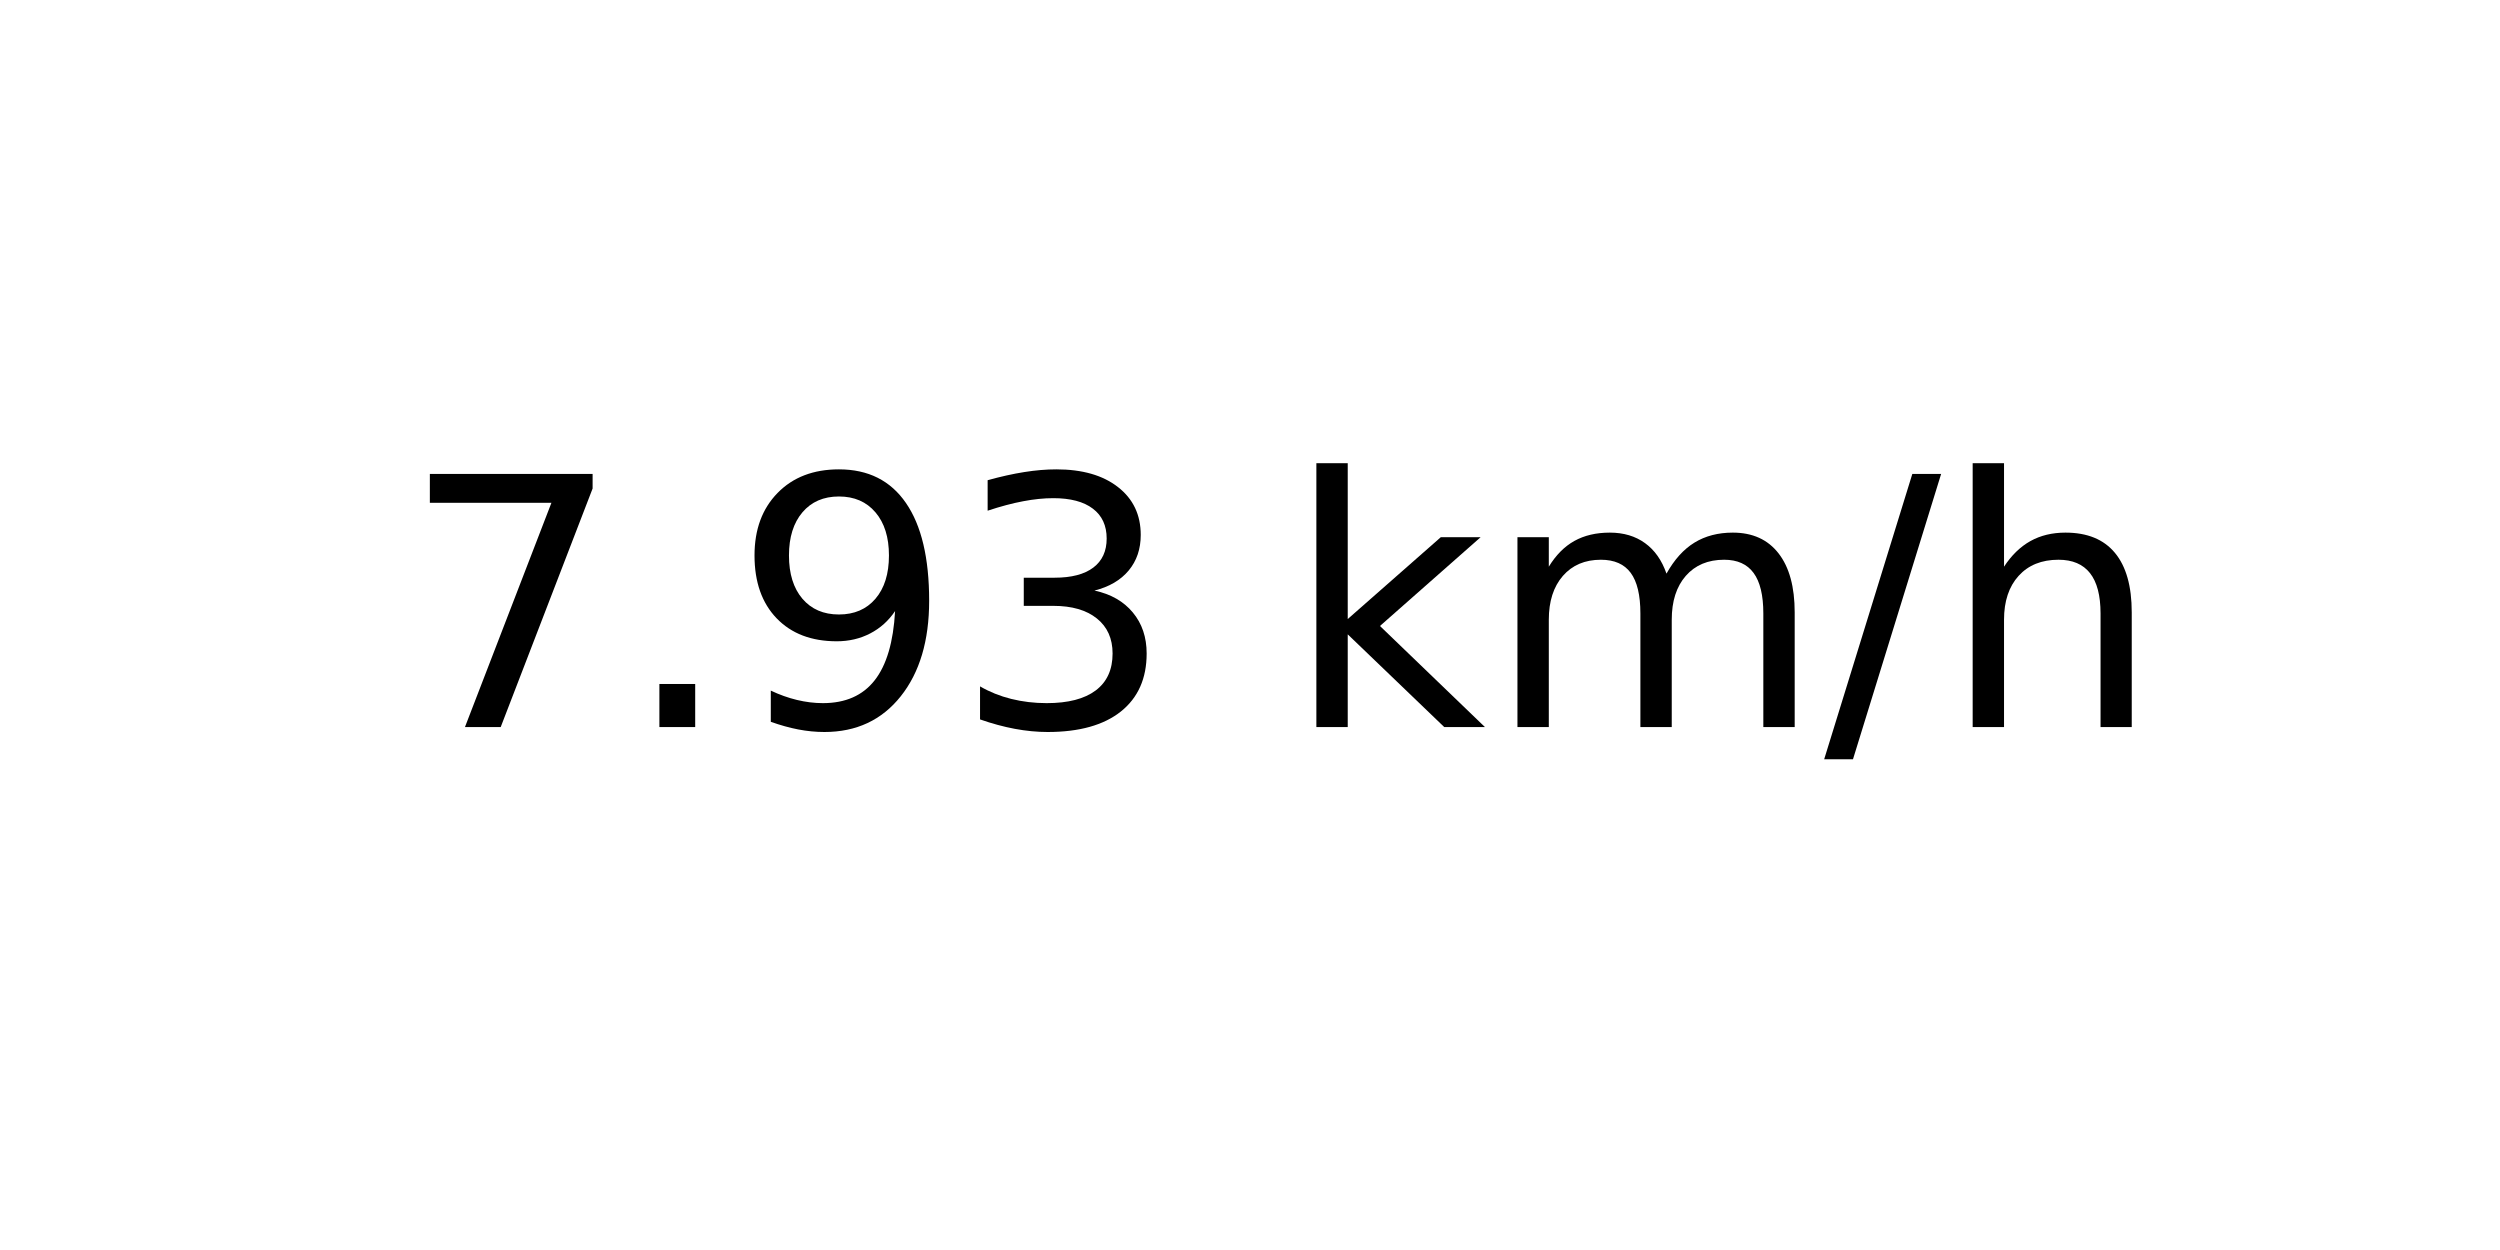
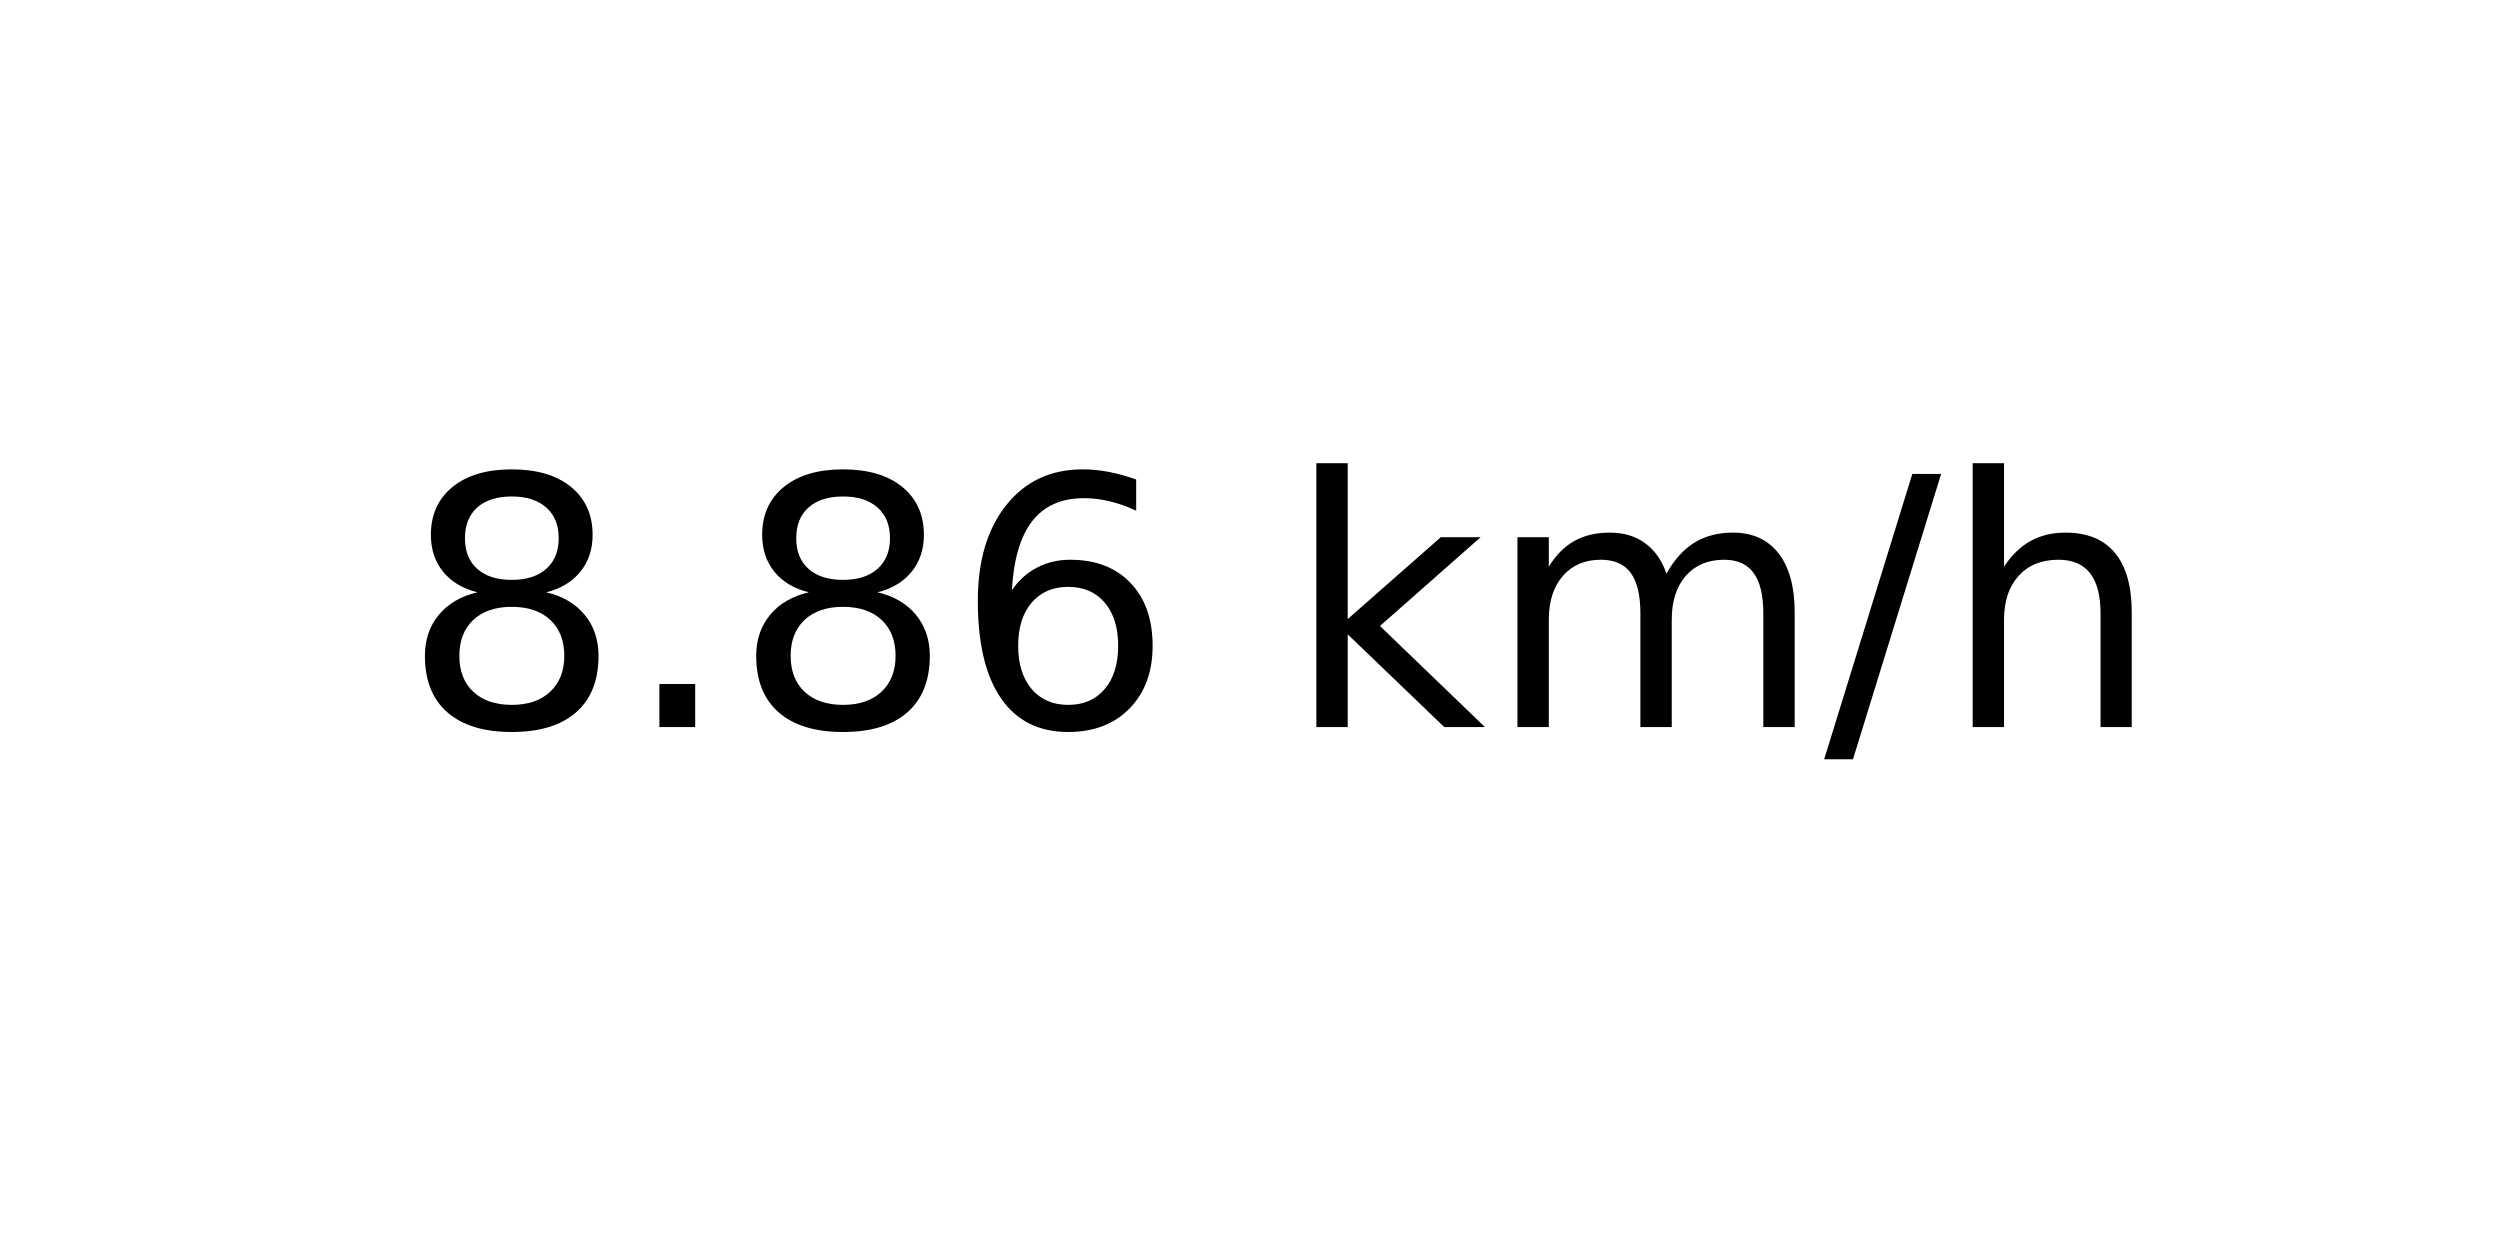
<svg xmlns="http://www.w3.org/2000/svg" xmlns:xlink="http://www.w3.org/1999/xlink" width="72pt" height="36pt" viewBox="0 0 72 36" version="1.1">
  <defs>
    <style type="text/css">*{stroke-linejoin: round; stroke-linecap: butt}</style>
  </defs>
  <g id="figure_1">
    <g id="axes_1">
      <g id="text_1">
        <g transform="translate(11.55937 20.93937) scale(0.1 -0.1)">
          <defs>
-             <path id="DejaVuSans-37" d="M 525 4666  L 3525 4666  L 3525 4397  L 1831 0  L 1172 0  L 2766 4134  L 525 4134  L 525 4666  z " transform="scale(0.015625)" />
+             <path id="DejaVuSans-38" d="M 2034 2216  Q 1584 2216 1326 1975  Q 1069 1734 1069 1313  Q 1069 891 1326 650  Q 1584 409 2034 409  Q 2484 409 2743 651  Q 3003 894 3003 1313  Q 3003 1734 2745 1975  Q 2488 2216 2034 2216  z M 1403 2484  Q 997 2584 770 2862  Q 544 3141 544 3541  Q 544 4100 942 4425  Q 1341 4750 2034 4750  Q 2731 4750 3128 4425  Q 3525 4100 3525 3541  Q 3525 3141 3298 2862  Q 3072 2584 2669 2484  Q 3125 2378 3379 2068  Q 3634 1759 3634 1313  Q 3634 634 3220 271  Q 2806 -91 2034 -91  Q 1263 -91 848 271  Q 434 634 434 1313  Q 434 1759 690 2068  Q 947 2378 1403 2484  z M 1172 3481  Q 1172 3119 1398 2916  Q 1625 2713 2034 2713  Q 2441 2713 2670 2916  Q 2900 3119 2900 3481  Q 2900 3844 2670 4047  Q 2441 4250 2034 4250  Q 1625 4250 1398 4047  Q 1172 3844 1172 3481  z " transform="scale(0.015625)" />
            <path id="DejaVuSans-2e" d="M 684 794  L 1344 794  L 1344 0  L 684 0  L 684 794  z " transform="scale(0.015625)" />
-             <path id="DejaVuSans-39" d="M 703 97  L 703 672  Q 941 559 1184 500  Q 1428 441 1663 441  Q 2288 441 2617 861  Q 2947 1281 2994 2138  Q 2813 1869 2534 1725  Q 2256 1581 1919 1581  Q 1219 1581 811 2004  Q 403 2428 403 3163  Q 403 3881 828 4315  Q 1253 4750 1959 4750  Q 2769 4750 3195 4129  Q 3622 3509 3622 2328  Q 3622 1225 3098 567  Q 2575 -91 1691 -91  Q 1453 -91 1209 -44  Q 966 3 703 97  z M 1959 2075  Q 2384 2075 2632 2365  Q 2881 2656 2881 3163  Q 2881 3666 2632 3958  Q 2384 4250 1959 4250  Q 1534 4250 1286 3958  Q 1038 3666 1038 3163  Q 1038 2656 1286 2365  Q 1534 2075 1959 2075  z " transform="scale(0.015625)" />
-             <path id="DejaVuSans-33" d="M 2597 2516  Q 3050 2419 3304 2112  Q 3559 1806 3559 1356  Q 3559 666 3084 287  Q 2609 -91 1734 -91  Q 1441 -91 1130 -33  Q 819 25 488 141  L 488 750  Q 750 597 1062 519  Q 1375 441 1716 441  Q 2309 441 2620 675  Q 2931 909 2931 1356  Q 2931 1769 2642 2001  Q 2353 2234 1838 2234  L 1294 2234  L 1294 2753  L 1863 2753  Q 2328 2753 2575 2939  Q 2822 3125 2822 3475  Q 2822 3834 2567 4026  Q 2313 4219 1838 4219  Q 1578 4219 1281 4162  Q 984 4106 628 3988  L 628 4550  Q 988 4650 1302 4700  Q 1616 4750 1894 4750  Q 2613 4750 3031 4423  Q 3450 4097 3450 3541  Q 3450 3153 3228 2886  Q 3006 2619 2597 2516  z " transform="scale(0.015625)" />
+             <path id="DejaVuSans-36" d="M 2113 2584  Q 1688 2584 1439 2293  Q 1191 2003 1191 1497  Q 1191 994 1439 701  Q 1688 409 2113 409  Q 2538 409 2786 701  Q 3034 994 3034 1497  Q 3034 2003 2786 2293  Q 2538 2584 2113 2584  z M 3366 4563  L 3366 3988  Q 3128 4100 2886 4159  Q 2644 4219 2406 4219  Q 1781 4219 1451 3797  Q 1122 3375 1075 2522  Q 1259 2794 1537 2939  Q 1816 3084 2150 3084  Q 2853 3084 3261 2657  Q 3669 2231 3669 1497  Q 3669 778 3244 343  Q 2819 -91 2113 -91  Q 1303 -91 875 529  Q 447 1150 447 2328  Q 447 3434 972 4092  Q 1497 4750 2381 4750  Q 2619 4750 2861 4703  Q 3103 4656 3366 4563  z " transform="scale(0.015625)" />
            <path id="DejaVuSans-20" transform="scale(0.015625)" />
            <path id="DejaVuSans-6b" d="M 581 4863  L 1159 4863  L 1159 1991  L 2875 3500  L 3609 3500  L 1753 1863  L 3688 0  L 2938 0  L 1159 1709  L 1159 0  L 581 0  L 581 4863  z " transform="scale(0.015625)" />
            <path id="DejaVuSans-6d" d="M 3328 2828  Q 3544 3216 3844 3400  Q 4144 3584 4550 3584  Q 5097 3584 5394 3201  Q 5691 2819 5691 2113  L 5691 0  L 5113 0  L 5113 2094  Q 5113 2597 4934 2840  Q 4756 3084 4391 3084  Q 3944 3084 3684 2787  Q 3425 2491 3425 1978  L 3425 0  L 2847 0  L 2847 2094  Q 2847 2600 2669 2842  Q 2491 3084 2119 3084  Q 1678 3084 1418 2786  Q 1159 2488 1159 1978  L 1159 0  L 581 0  L 581 3500  L 1159 3500  L 1159 2956  Q 1356 3278 1631 3431  Q 1906 3584 2284 3584  Q 2666 3584 2933 3390  Q 3200 3197 3328 2828  z " transform="scale(0.015625)" />
            <path id="DejaVuSans-2f" d="M 1625 4666  L 2156 4666  L 531 -594  L 0 -594  L 1625 4666  z " transform="scale(0.015625)" />
            <path id="DejaVuSans-68" d="M 3513 2113  L 3513 0  L 2938 0  L 2938 2094  Q 2938 2591 2744 2837  Q 2550 3084 2163 3084  Q 1697 3084 1428 2787  Q 1159 2491 1159 1978  L 1159 0  L 581 0  L 581 4863  L 1159 4863  L 1159 2956  Q 1366 3272 1645 3428  Q 1925 3584 2291 3584  Q 2894 3584 3203 3211  Q 3513 2838 3513 2113  z " transform="scale(0.015625)" />
          </defs>
-           <use xlink:href="#DejaVuSans-37" />
+           <use xlink:href="#DejaVuSans-38" />
          <use xlink:href="#DejaVuSans-2e" x="63.623" />
-           <use xlink:href="#DejaVuSans-39" x="95.41" />
-           <use xlink:href="#DejaVuSans-33" x="159.033" />
+           <use xlink:href="#DejaVuSans-38" x="95.41" />
+           <use xlink:href="#DejaVuSans-36" x="159.033" />
          <use xlink:href="#DejaVuSans-20" x="222.656" />
          <use xlink:href="#DejaVuSans-6b" x="254.443" />
          <use xlink:href="#DejaVuSans-6d" x="312.354" />
          <use xlink:href="#DejaVuSans-2f" x="409.766" />
          <use xlink:href="#DejaVuSans-68" x="443.457" />
        </g>
      </g>
    </g>
  </g>
</svg>
